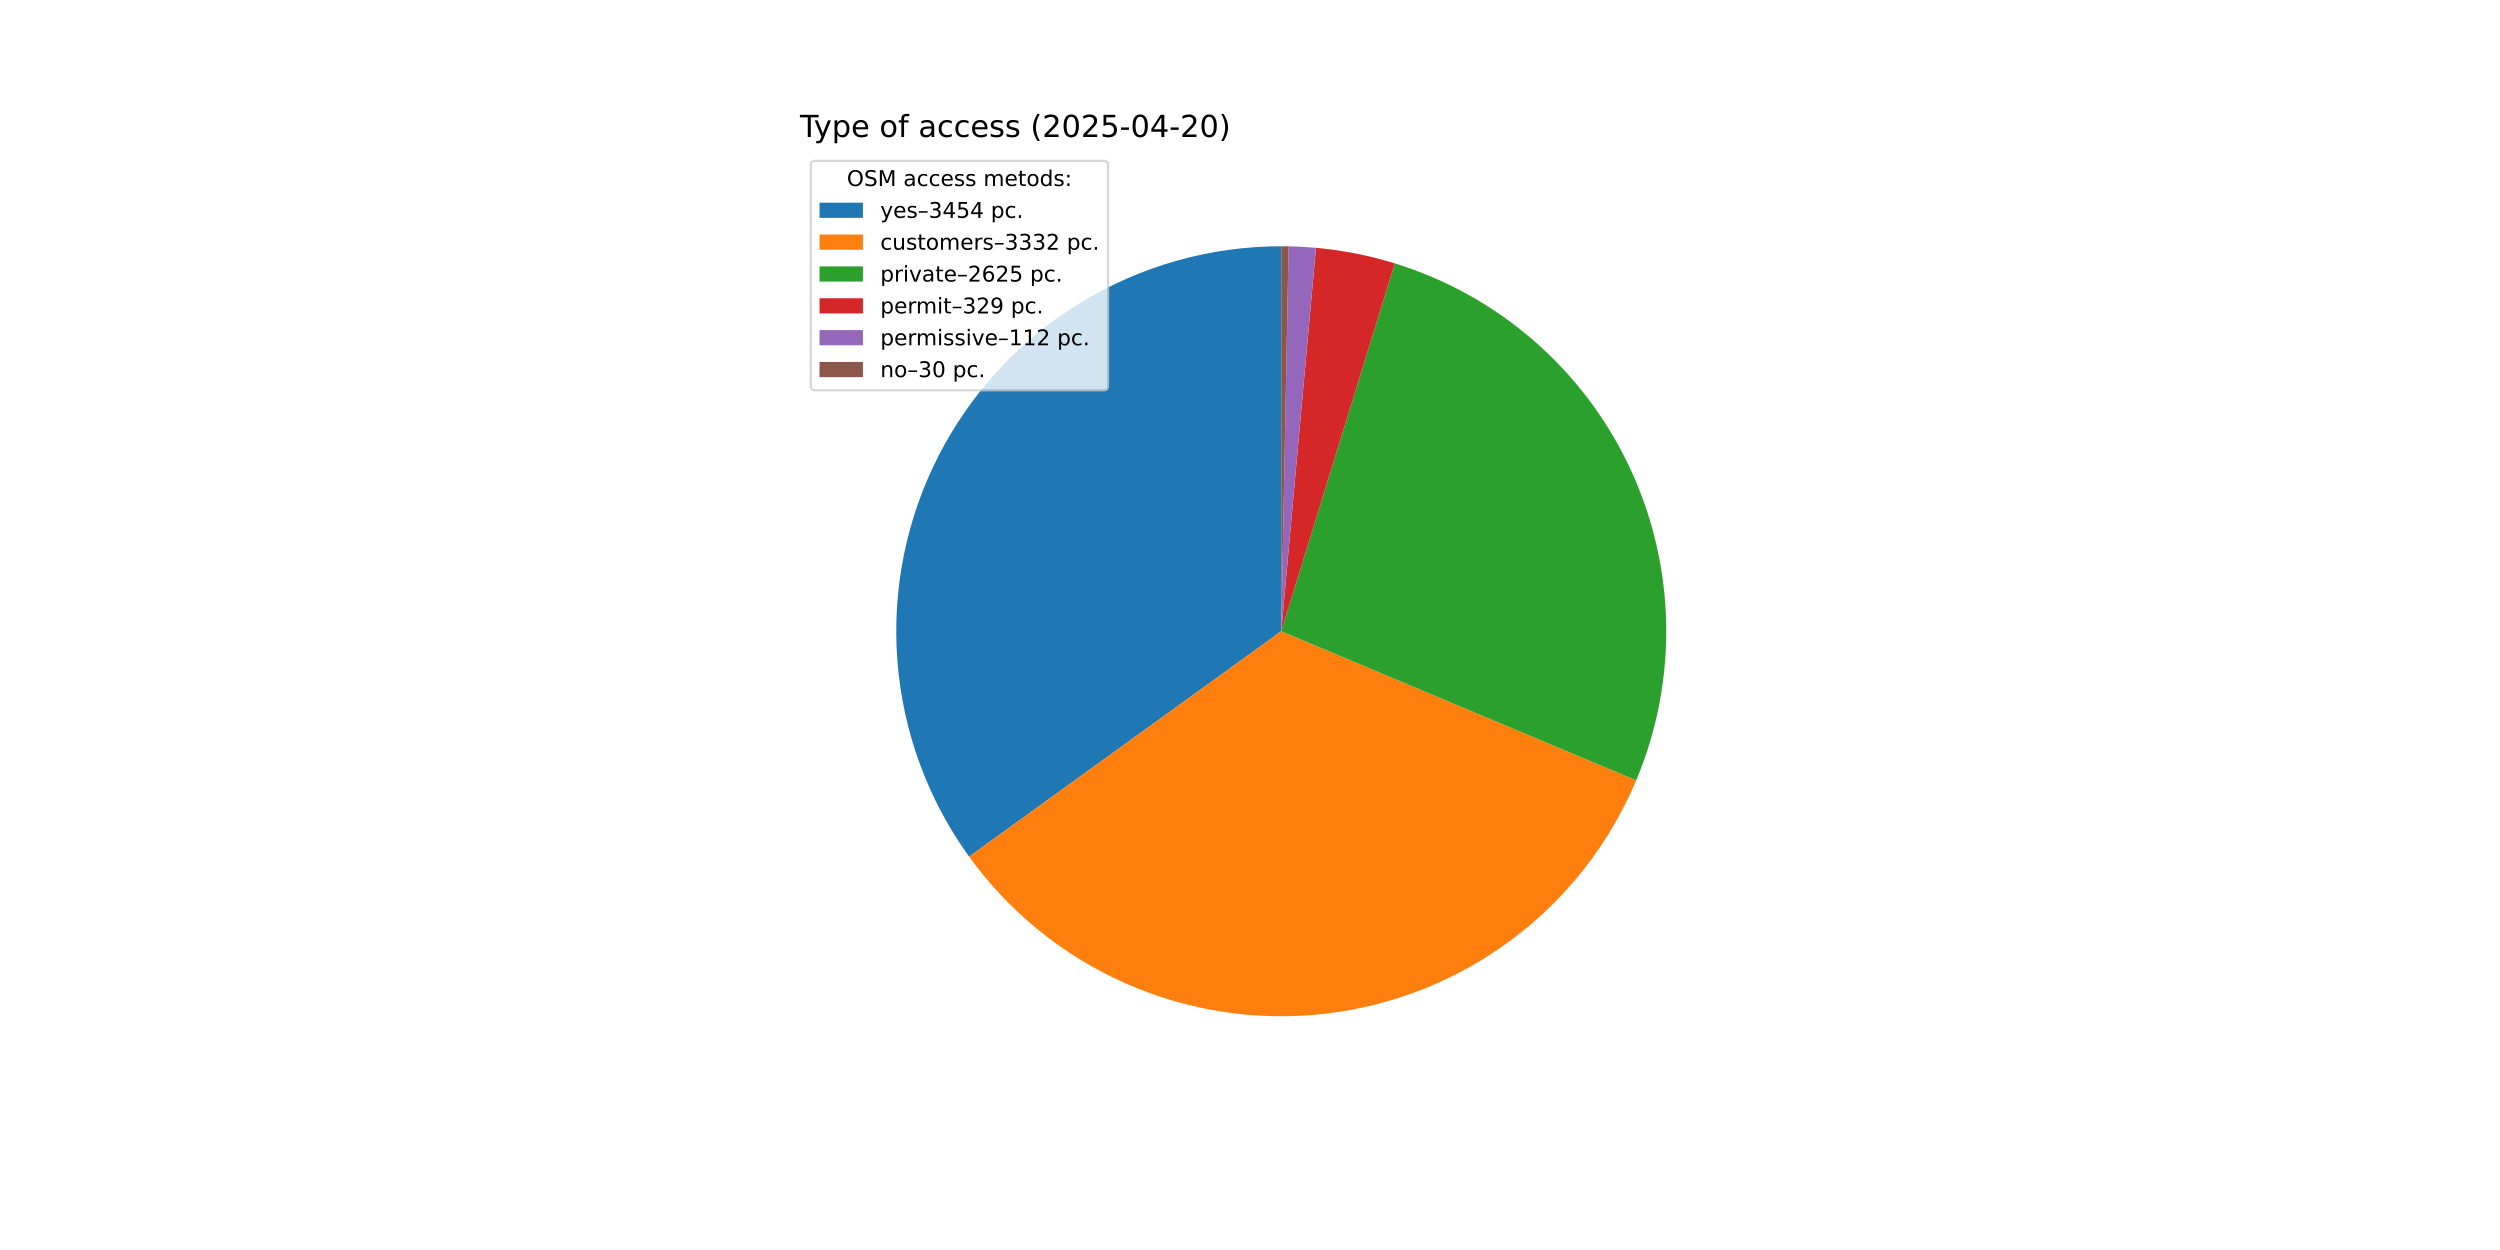
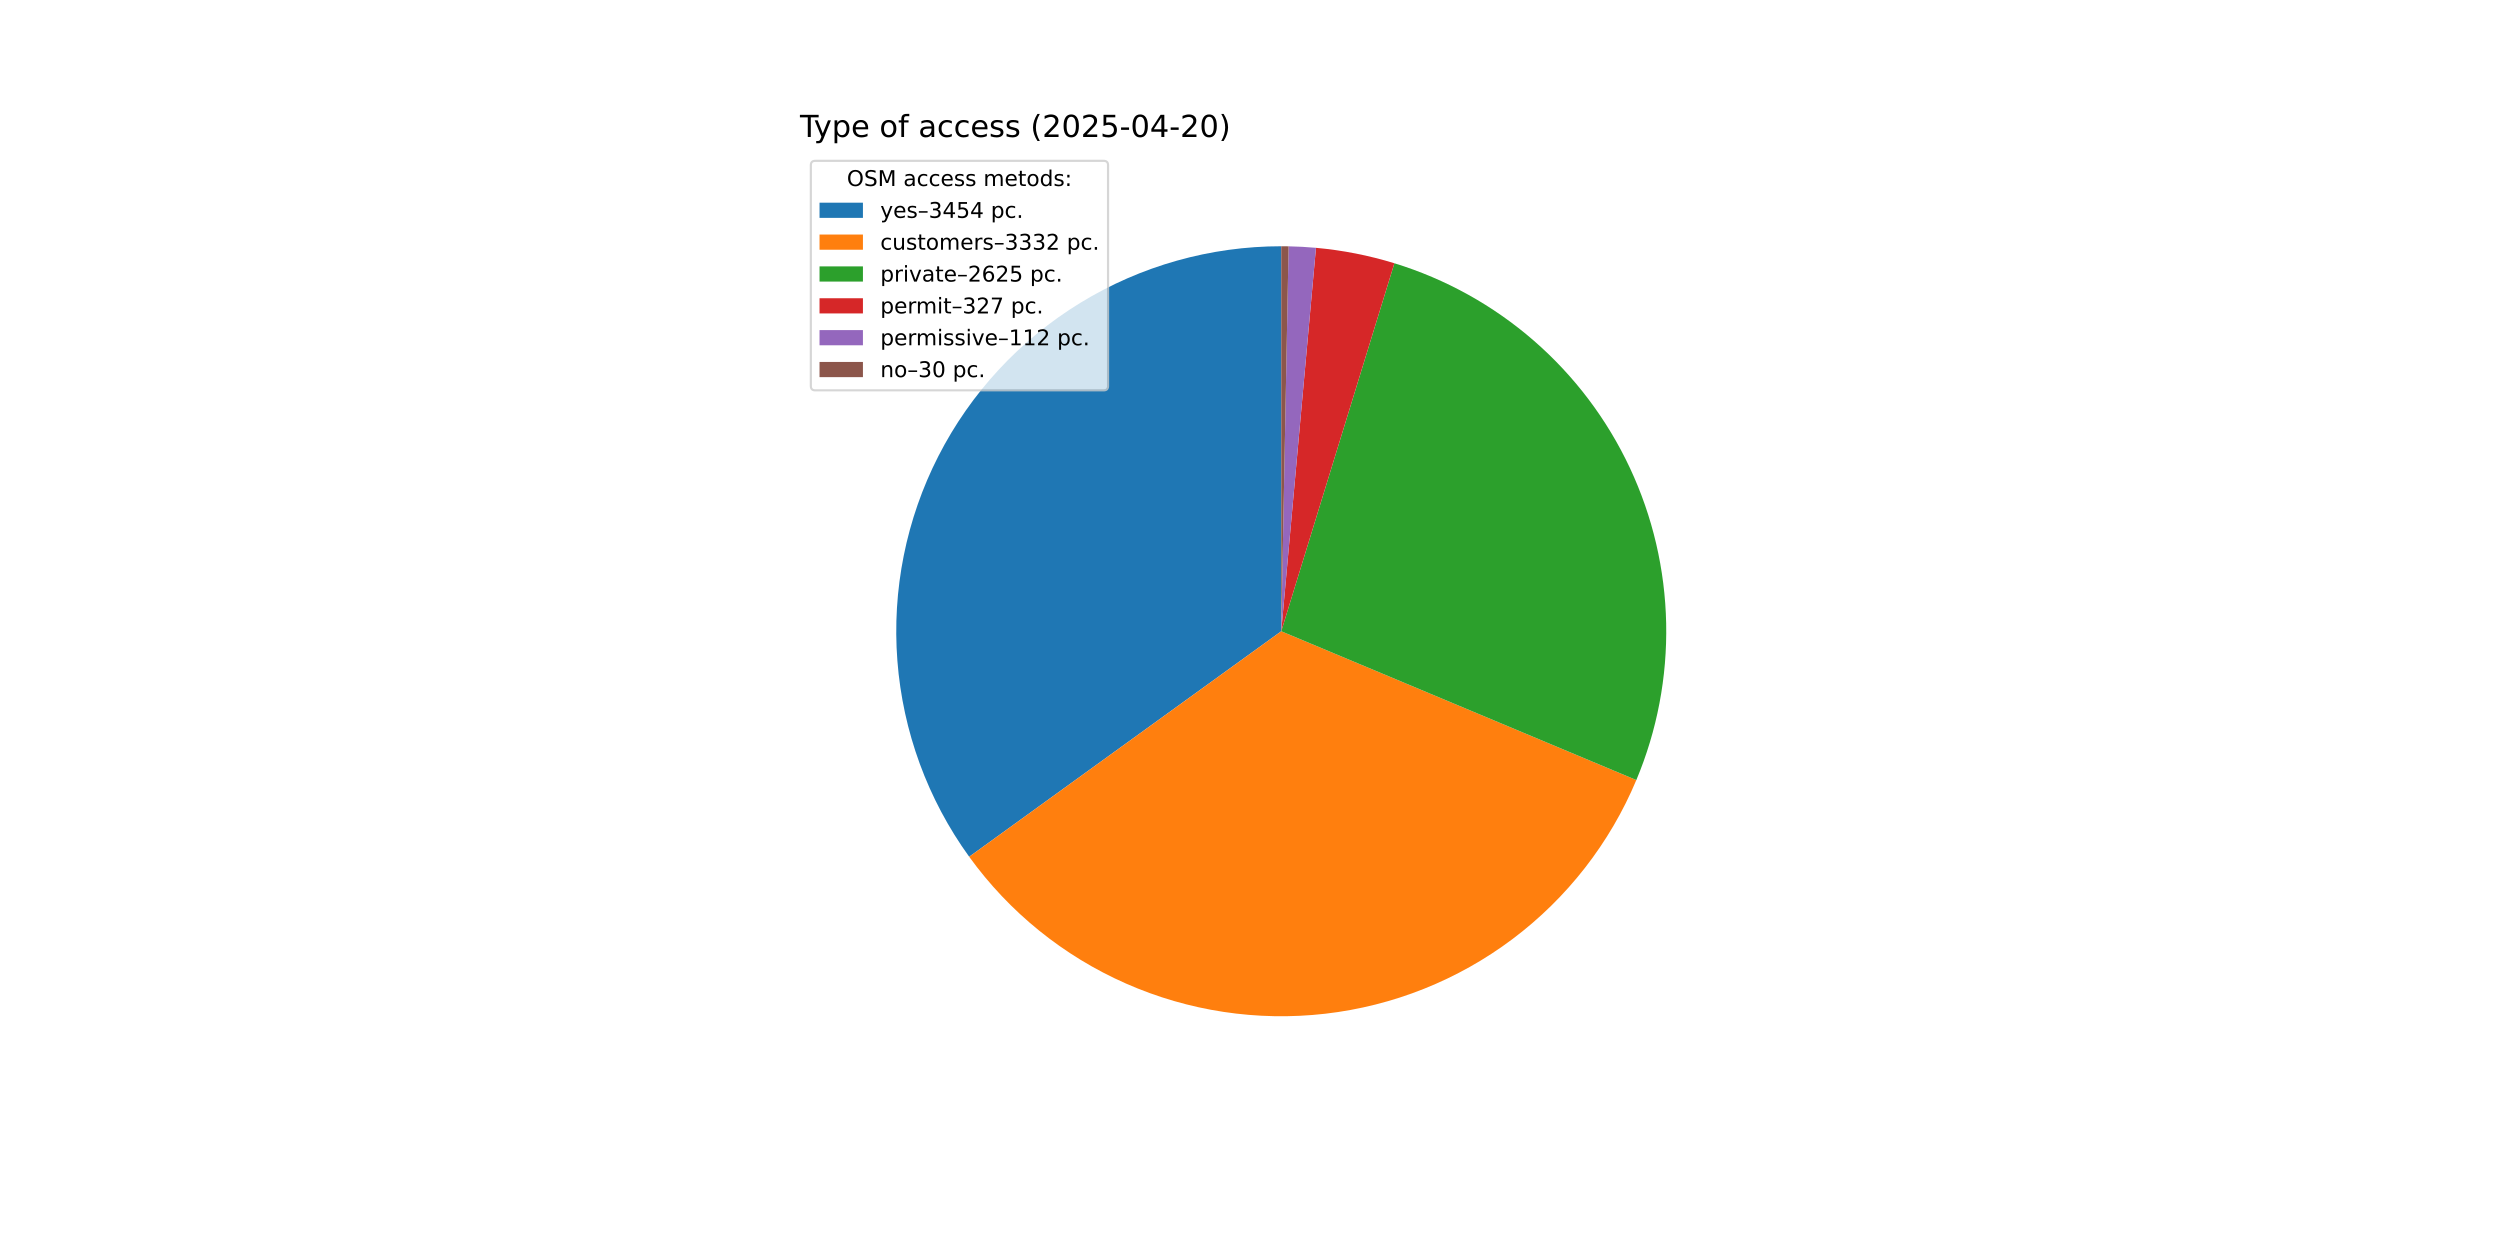
<svg xmlns="http://www.w3.org/2000/svg" xmlns:xlink="http://www.w3.org/1999/xlink" width="1152pt" height="576pt" viewBox="0 0 1152 576" version="1.1">
  <defs>
    <style type="text/css">*{stroke-linejoin: round; stroke-linecap: butt}</style>
  </defs>
  <g id="figure_1">
    <g id="patch_1">
      <path d="M 0 576  L 1152 576  L 1152 0  L 0 0  z " style="fill: #ffffff" />
    </g>
    <g id="axes_1">
      <g id="patch_2">
-         <path d="M 590.4 113.472  C 557.73 113.472 525.686 122.496 497.818 139.546  C 469.949 156.595 447.324 181.015 432.449 210.102  C 417.573 239.189 411.018 271.828 413.508 304.403  C 415.998 336.978 427.439 368.241 446.563 394.728  L 590.4 290.88  z " style="fill: #1f77b4" />
+         <path d="M 590.4 113.472  C 557.723 113.472 525.673 122.5 497.801 139.556  C 469.928 156.612 447.303 181.041 432.431 210.137  C 417.559 239.234 411.011 271.881 413.513 304.462  C 416.014 337.043 427.47 368.308 446.609 394.792  L 590.4 290.88  z " style="fill: #1f77b4" />
      </g>
      <g id="patch_3">
-         <path d="M 446.563 394.728  C 465.003 420.27 489.919 440.444 518.737 453.17  C 547.555 465.895 579.249 470.718 610.548 467.14  C 641.846 463.563 671.635 451.712 696.838 432.812  C 722.041 413.911 741.761 388.635 753.962 359.591  L 590.4 290.88  z " style="fill: #ff7f0e" />
+         <path d="M 446.609 394.792  C 465.065 420.331 489.995 440.497 518.826 453.209  C 547.657 465.921 579.361 470.726 610.664 467.127  C 641.967 463.528 671.753 451.654 696.946 432.73  C 722.14 413.807 741.843 388.509 754.022 359.448  L 590.4 290.88  z " style="fill: #ff7f0e" />
      </g>
      <g id="patch_4">
-         <path d="M 753.962 359.591  C 763.553 336.76 768.258 312.171 767.774 287.412  C 767.29 262.652 761.627 238.266 751.151 215.828  C 740.674 193.389 725.614 173.39 706.943 157.122  C 688.272 140.854 666.4 128.674 642.738 121.368  L 590.4 290.88  z " style="fill: #2ca02c" />
+         <path d="M 754.022 359.448  C 763.595 336.604 768.279 312.006 767.771 287.242  C 767.263 262.478 761.574 238.092 751.072 215.66  C 740.57 193.227 725.486 173.241 706.792 156.991  C 688.099 140.74 666.208 128.583 642.533 121.305  L 590.4 290.88  z " style="fill: #2ca02c" />
      </g>
      <g id="patch_5">
-         <path d="M 642.738 121.368  C 636.827 119.543 630.824 118.028 624.755 116.83  C 618.685 115.632 612.557 114.752 606.396 114.195  L 590.4 290.88  z " style="fill: #d62728" />
+         <path d="M 642.533 121.305  C 636.654 119.497 630.685 117.997 624.651 116.81  C 618.616 115.622 612.524 114.75 606.399 114.195  L 590.4 290.88  z " style="fill: #d62728" />
      </g>
      <g id="patch_6">
-         <path d="M 606.396 114.195  C 604.299 114.005 602.199 113.852 600.096 113.737  C 597.994 113.622 595.889 113.544 593.784 113.504  L 590.4 290.88  z " style="fill: #9467bd" />
+         <path d="M 606.399 114.195  C 604.302 114.005 602.201 113.852 600.098 113.737  C 597.995 113.622 595.89 113.544 593.784 113.504  L 590.4 290.88  z " style="fill: #9467bd" />
      </g>
      <g id="patch_7">
        <path d="M 593.784 113.504  C 593.22 113.494 592.656 113.485 592.092 113.48  C 591.528 113.475 590.964 113.472 590.4 113.472  L 590.4 290.88  z " style="fill: #8c564b" />
      </g>
      <g id="matplotlib.axis_1" />
      <g id="matplotlib.axis_2" />
      <g id="text_1">
        <g transform="translate(368.64 63.12) scale(0.14 -0.14)">
          <defs>
            <path id="DejaVuSans-54" d="M -19 4666  L 3928 4666  L 3928 4134  L 2272 4134  L 2272 0  L 1638 0  L 1638 4134  L -19 4134  L -19 4666  z " transform="scale(0.015625)" />
            <path id="DejaVuSans-79" d="M 2059 -325  Q 1816 -950 1584 -1140  Q 1353 -1331 966 -1331  L 506 -1331  L 506 -850  L 844 -850  Q 1081 -850 1212 -737  Q 1344 -625 1503 -206  L 1606 56  L 191 3500  L 800 3500  L 1894 763  L 2988 3500  L 3597 3500  L 2059 -325  z " transform="scale(0.015625)" />
            <path id="DejaVuSans-70" d="M 1159 525  L 1159 -1331  L 581 -1331  L 581 3500  L 1159 3500  L 1159 2969  Q 1341 3281 1617 3432  Q 1894 3584 2278 3584  Q 2916 3584 3314 3078  Q 3713 2572 3713 1747  Q 3713 922 3314 415  Q 2916 -91 2278 -91  Q 1894 -91 1617 61  Q 1341 213 1159 525  z M 3116 1747  Q 3116 2381 2855 2742  Q 2594 3103 2138 3103  Q 1681 3103 1420 2742  Q 1159 2381 1159 1747  Q 1159 1113 1420 752  Q 1681 391 2138 391  Q 2594 391 2855 752  Q 3116 1113 3116 1747  z " transform="scale(0.015625)" />
            <path id="DejaVuSans-65" d="M 3597 1894  L 3597 1613  L 953 1613  Q 991 1019 1311 708  Q 1631 397 2203 397  Q 2534 397 2845 478  Q 3156 559 3463 722  L 3463 178  Q 3153 47 2828 -22  Q 2503 -91 2169 -91  Q 1331 -91 842 396  Q 353 884 353 1716  Q 353 2575 817 3079  Q 1281 3584 2069 3584  Q 2775 3584 3186 3129  Q 3597 2675 3597 1894  z M 3022 2063  Q 3016 2534 2758 2815  Q 2500 3097 2075 3097  Q 1594 3097 1305 2825  Q 1016 2553 972 2059  L 3022 2063  z " transform="scale(0.015625)" />
            <path id="DejaVuSans-20" transform="scale(0.015625)" />
            <path id="DejaVuSans-6f" d="M 1959 3097  Q 1497 3097 1228 2736  Q 959 2375 959 1747  Q 959 1119 1226 758  Q 1494 397 1959 397  Q 2419 397 2687 759  Q 2956 1122 2956 1747  Q 2956 2369 2687 2733  Q 2419 3097 1959 3097  z M 1959 3584  Q 2709 3584 3137 3096  Q 3566 2609 3566 1747  Q 3566 888 3137 398  Q 2709 -91 1959 -91  Q 1206 -91 779 398  Q 353 888 353 1747  Q 353 2609 779 3096  Q 1206 3584 1959 3584  z " transform="scale(0.015625)" />
            <path id="DejaVuSans-66" d="M 2375 4863  L 2375 4384  L 1825 4384  Q 1516 4384 1395 4259  Q 1275 4134 1275 3809  L 1275 3500  L 2222 3500  L 2222 3053  L 1275 3053  L 1275 0  L 697 0  L 697 3053  L 147 3053  L 147 3500  L 697 3500  L 697 3744  Q 697 4328 969 4595  Q 1241 4863 1831 4863  L 2375 4863  z " transform="scale(0.015625)" />
            <path id="DejaVuSans-61" d="M 2194 1759  Q 1497 1759 1228 1600  Q 959 1441 959 1056  Q 959 750 1161 570  Q 1363 391 1709 391  Q 2188 391 2477 730  Q 2766 1069 2766 1631  L 2766 1759  L 2194 1759  z M 3341 1997  L 3341 0  L 2766 0  L 2766 531  Q 2569 213 2275 61  Q 1981 -91 1556 -91  Q 1019 -91 701 211  Q 384 513 384 1019  Q 384 1609 779 1909  Q 1175 2209 1959 2209  L 2766 2209  L 2766 2266  Q 2766 2663 2505 2880  Q 2244 3097 1772 3097  Q 1472 3097 1187 3025  Q 903 2953 641 2809  L 641 3341  Q 956 3463 1253 3523  Q 1550 3584 1831 3584  Q 2591 3584 2966 3190  Q 3341 2797 3341 1997  z " transform="scale(0.015625)" />
            <path id="DejaVuSans-63" d="M 3122 3366  L 3122 2828  Q 2878 2963 2633 3030  Q 2388 3097 2138 3097  Q 1578 3097 1268 2742  Q 959 2388 959 1747  Q 959 1106 1268 751  Q 1578 397 2138 397  Q 2388 397 2633 464  Q 2878 531 3122 666  L 3122 134  Q 2881 22 2623 -34  Q 2366 -91 2075 -91  Q 1284 -91 818 406  Q 353 903 353 1747  Q 353 2603 823 3093  Q 1294 3584 2113 3584  Q 2378 3584 2631 3529  Q 2884 3475 3122 3366  z " transform="scale(0.015625)" />
            <path id="DejaVuSans-73" d="M 2834 3397  L 2834 2853  Q 2591 2978 2328 3040  Q 2066 3103 1784 3103  Q 1356 3103 1142 2972  Q 928 2841 928 2578  Q 928 2378 1081 2264  Q 1234 2150 1697 2047  L 1894 2003  Q 2506 1872 2764 1633  Q 3022 1394 3022 966  Q 3022 478 2636 193  Q 2250 -91 1575 -91  Q 1294 -91 989 -36  Q 684 19 347 128  L 347 722  Q 666 556 975 473  Q 1284 391 1588 391  Q 1994 391 2212 530  Q 2431 669 2431 922  Q 2431 1156 2273 1281  Q 2116 1406 1581 1522  L 1381 1569  Q 847 1681 609 1914  Q 372 2147 372 2553  Q 372 3047 722 3315  Q 1072 3584 1716 3584  Q 2034 3584 2315 3537  Q 2597 3491 2834 3397  z " transform="scale(0.015625)" />
            <path id="DejaVuSans-28" d="M 1984 4856  Q 1566 4138 1362 3434  Q 1159 2731 1159 2009  Q 1159 1288 1364 580  Q 1569 -128 1984 -844  L 1484 -844  Q 1016 -109 783 600  Q 550 1309 550 2009  Q 550 2706 781 3412  Q 1013 4119 1484 4856  L 1984 4856  z " transform="scale(0.015625)" />
            <path id="DejaVuSans-32" d="M 1228 531  L 3431 531  L 3431 0  L 469 0  L 469 531  Q 828 903 1448 1529  Q 2069 2156 2228 2338  Q 2531 2678 2651 2914  Q 2772 3150 2772 3378  Q 2772 3750 2511 3984  Q 2250 4219 1831 4219  Q 1534 4219 1204 4116  Q 875 4013 500 3803  L 500 4441  Q 881 4594 1212 4672  Q 1544 4750 1819 4750  Q 2544 4750 2975 4387  Q 3406 4025 3406 3419  Q 3406 3131 3298 2873  Q 3191 2616 2906 2266  Q 2828 2175 2409 1742  Q 1991 1309 1228 531  z " transform="scale(0.015625)" />
            <path id="DejaVuSans-30" d="M 2034 4250  Q 1547 4250 1301 3770  Q 1056 3291 1056 2328  Q 1056 1369 1301 889  Q 1547 409 2034 409  Q 2525 409 2770 889  Q 3016 1369 3016 2328  Q 3016 3291 2770 3770  Q 2525 4250 2034 4250  z M 2034 4750  Q 2819 4750 3233 4129  Q 3647 3509 3647 2328  Q 3647 1150 3233 529  Q 2819 -91 2034 -91  Q 1250 -91 836 529  Q 422 1150 422 2328  Q 422 3509 836 4129  Q 1250 4750 2034 4750  z " transform="scale(0.015625)" />
            <path id="DejaVuSans-35" d="M 691 4666  L 3169 4666  L 3169 4134  L 1269 4134  L 1269 2991  Q 1406 3038 1543 3061  Q 1681 3084 1819 3084  Q 2600 3084 3056 2656  Q 3513 2228 3513 1497  Q 3513 744 3044 326  Q 2575 -91 1722 -91  Q 1428 -91 1123 -41  Q 819 9 494 109  L 494 744  Q 775 591 1075 516  Q 1375 441 1709 441  Q 2250 441 2565 725  Q 2881 1009 2881 1497  Q 2881 1984 2565 2268  Q 2250 2553 1709 2553  Q 1456 2553 1204 2497  Q 953 2441 691 2322  L 691 4666  z " transform="scale(0.015625)" />
            <path id="DejaVuSans-2d" d="M 313 2009  L 1997 2009  L 1997 1497  L 313 1497  L 313 2009  z " transform="scale(0.015625)" />
            <path id="DejaVuSans-34" d="M 2419 4116  L 825 1625  L 2419 1625  L 2419 4116  z M 2253 4666  L 3047 4666  L 3047 1625  L 3713 1625  L 3713 1100  L 3047 1100  L 3047 0  L 2419 0  L 2419 1100  L 313 1100  L 313 1709  L 2253 4666  z " transform="scale(0.015625)" />
            <path id="DejaVuSans-29" d="M 513 4856  L 1013 4856  Q 1481 4119 1714 3412  Q 1947 2706 1947 2009  Q 1947 1309 1714 600  Q 1481 -109 1013 -844  L 513 -844  Q 928 -128 1133 580  Q 1338 1288 1338 2009  Q 1338 2731 1133 3434  Q 928 4138 513 4856  z " transform="scale(0.015625)" />
          </defs>
          <use xlink:href="#DejaVuSans-54" />
          <use xlink:href="#DejaVuSans-79" x="45.459" />
          <use xlink:href="#DejaVuSans-70" x="104.639" />
          <use xlink:href="#DejaVuSans-65" x="168.115" />
          <use xlink:href="#DejaVuSans-20" x="229.639" />
          <use xlink:href="#DejaVuSans-6f" x="261.426" />
          <use xlink:href="#DejaVuSans-66" x="322.607" />
          <use xlink:href="#DejaVuSans-20" x="357.812" />
          <use xlink:href="#DejaVuSans-61" x="389.6" />
          <use xlink:href="#DejaVuSans-63" x="450.879" />
          <use xlink:href="#DejaVuSans-63" x="505.859" />
          <use xlink:href="#DejaVuSans-65" x="560.84" />
          <use xlink:href="#DejaVuSans-73" x="622.363" />
          <use xlink:href="#DejaVuSans-73" x="674.463" />
          <use xlink:href="#DejaVuSans-20" x="726.562" />
          <use xlink:href="#DejaVuSans-28" x="758.35" />
          <use xlink:href="#DejaVuSans-32" x="797.363" />
          <use xlink:href="#DejaVuSans-30" x="860.986" />
          <use xlink:href="#DejaVuSans-32" x="924.609" />
          <use xlink:href="#DejaVuSans-35" x="988.232" />
          <use xlink:href="#DejaVuSans-2d" x="1051.855" />
          <use xlink:href="#DejaVuSans-30" x="1087.939" />
          <use xlink:href="#DejaVuSans-34" x="1151.562" />
          <use xlink:href="#DejaVuSans-2d" x="1215.186" />
          <use xlink:href="#DejaVuSans-32" x="1251.27" />
          <use xlink:href="#DejaVuSans-30" x="1314.893" />
          <use xlink:href="#DejaVuSans-29" x="1378.516" />
        </g>
      </g>
      <g id="legend_1">
        <g id="patch_8">
          <path d="M 375.64 179.867  L 508.592 179.867  Q 510.592 179.867 510.592 177.867  L 510.592 76.12  Q 510.592 74.12 508.592 74.12  L 375.64 74.12  Q 373.64 74.12 373.64 76.12  L 373.64 177.867  Q 373.64 179.867 375.64 179.867  z " style="fill: #ffffff; opacity: 0.8; stroke: #cccccc; stroke-linejoin: miter" />
        </g>
        <g id="text_2">
          <g transform="translate(390.2353 85.71844) scale(0.1 -0.1)">
            <defs>
              <path id="DejaVuSans-4f" d="M 2522 4238  Q 1834 4238 1429 3725  Q 1025 3213 1025 2328  Q 1025 1447 1429 934  Q 1834 422 2522 422  Q 3209 422 3611 934  Q 4013 1447 4013 2328  Q 4013 3213 3611 3725  Q 3209 4238 2522 4238  z M 2522 4750  Q 3503 4750 4090 4092  Q 4678 3434 4678 2328  Q 4678 1225 4090 567  Q 3503 -91 2522 -91  Q 1538 -91 948 565  Q 359 1222 359 2328  Q 359 3434 948 4092  Q 1538 4750 2522 4750  z " transform="scale(0.015625)" />
              <path id="DejaVuSans-53" d="M 3425 4513  L 3425 3897  Q 3066 4069 2747 4153  Q 2428 4238 2131 4238  Q 1616 4238 1336 4038  Q 1056 3838 1056 3469  Q 1056 3159 1242 3001  Q 1428 2844 1947 2747  L 2328 2669  Q 3034 2534 3370 2195  Q 3706 1856 3706 1288  Q 3706 609 3251 259  Q 2797 -91 1919 -91  Q 1588 -91 1214 -16  Q 841 59 441 206  L 441 856  Q 825 641 1194 531  Q 1563 422 1919 422  Q 2459 422 2753 634  Q 3047 847 3047 1241  Q 3047 1584 2836 1778  Q 2625 1972 2144 2069  L 1759 2144  Q 1053 2284 737 2584  Q 422 2884 422 3419  Q 422 4038 858 4394  Q 1294 4750 2059 4750  Q 2388 4750 2728 4690  Q 3069 4631 3425 4513  z " transform="scale(0.015625)" />
              <path id="DejaVuSans-4d" d="M 628 4666  L 1569 4666  L 2759 1491  L 3956 4666  L 4897 4666  L 4897 0  L 4281 0  L 4281 4097  L 3078 897  L 2444 897  L 1241 4097  L 1241 0  L 628 0  L 628 4666  z " transform="scale(0.015625)" />
              <path id="DejaVuSans-6d" d="M 3328 2828  Q 3544 3216 3844 3400  Q 4144 3584 4550 3584  Q 5097 3584 5394 3201  Q 5691 2819 5691 2113  L 5691 0  L 5113 0  L 5113 2094  Q 5113 2597 4934 2840  Q 4756 3084 4391 3084  Q 3944 3084 3684 2787  Q 3425 2491 3425 1978  L 3425 0  L 2847 0  L 2847 2094  Q 2847 2600 2669 2842  Q 2491 3084 2119 3084  Q 1678 3084 1418 2786  Q 1159 2488 1159 1978  L 1159 0  L 581 0  L 581 3500  L 1159 3500  L 1159 2956  Q 1356 3278 1631 3431  Q 1906 3584 2284 3584  Q 2666 3584 2933 3390  Q 3200 3197 3328 2828  z " transform="scale(0.015625)" />
              <path id="DejaVuSans-74" d="M 1172 4494  L 1172 3500  L 2356 3500  L 2356 3053  L 1172 3053  L 1172 1153  Q 1172 725 1289 603  Q 1406 481 1766 481  L 2356 481  L 2356 0  L 1766 0  Q 1100 0 847 248  Q 594 497 594 1153  L 594 3053  L 172 3053  L 172 3500  L 594 3500  L 594 4494  L 1172 4494  z " transform="scale(0.015625)" />
              <path id="DejaVuSans-64" d="M 2906 2969  L 2906 4863  L 3481 4863  L 3481 0  L 2906 0  L 2906 525  Q 2725 213 2448 61  Q 2172 -91 1784 -91  Q 1150 -91 751 415  Q 353 922 353 1747  Q 353 2572 751 3078  Q 1150 3584 1784 3584  Q 2172 3584 2448 3432  Q 2725 3281 2906 2969  z M 947 1747  Q 947 1113 1208 752  Q 1469 391 1925 391  Q 2381 391 2643 752  Q 2906 1113 2906 1747  Q 2906 2381 2643 2742  Q 2381 3103 1925 3103  Q 1469 3103 1208 2742  Q 947 2381 947 1747  z " transform="scale(0.015625)" />
              <path id="DejaVuSans-3a" d="M 750 794  L 1409 794  L 1409 0  L 750 0  L 750 794  z M 750 3309  L 1409 3309  L 1409 2516  L 750 2516  L 750 3309  z " transform="scale(0.015625)" />
            </defs>
            <use xlink:href="#DejaVuSans-4f" />
            <use xlink:href="#DejaVuSans-53" x="78.711" />
            <use xlink:href="#DejaVuSans-4d" x="142.188" />
            <use xlink:href="#DejaVuSans-20" x="228.467" />
            <use xlink:href="#DejaVuSans-61" x="260.254" />
            <use xlink:href="#DejaVuSans-63" x="321.533" />
            <use xlink:href="#DejaVuSans-63" x="376.514" />
            <use xlink:href="#DejaVuSans-65" x="431.494" />
            <use xlink:href="#DejaVuSans-73" x="493.018" />
            <use xlink:href="#DejaVuSans-73" x="545.117" />
            <use xlink:href="#DejaVuSans-20" x="597.217" />
            <use xlink:href="#DejaVuSans-6d" x="629.004" />
            <use xlink:href="#DejaVuSans-65" x="726.416" />
            <use xlink:href="#DejaVuSans-74" x="787.939" />
            <use xlink:href="#DejaVuSans-6f" x="827.148" />
            <use xlink:href="#DejaVuSans-64" x="888.33" />
            <use xlink:href="#DejaVuSans-73" x="951.807" />
            <use xlink:href="#DejaVuSans-3a" x="1003.906" />
          </g>
        </g>
        <g id="patch_9">
          <path d="M 377.64 100.397  L 397.64 100.397  L 397.64 93.397  L 377.64 93.397  z " style="fill: #1f77b4" />
        </g>
        <g id="text_3">
          <g transform="translate(405.64 100.3966) scale(0.1 -0.1)">
            <defs>
              <path id="DejaVuSans-2013" d="M 313 1978  L 2888 1978  L 2888 1528  L 313 1528  L 313 1978  z " transform="scale(0.015625)" />
              <path id="DejaVuSans-33" d="M 2597 2516  Q 3050 2419 3304 2112  Q 3559 1806 3559 1356  Q 3559 666 3084 287  Q 2609 -91 1734 -91  Q 1441 -91 1130 -33  Q 819 25 488 141  L 488 750  Q 750 597 1062 519  Q 1375 441 1716 441  Q 2309 441 2620 675  Q 2931 909 2931 1356  Q 2931 1769 2642 2001  Q 2353 2234 1838 2234  L 1294 2234  L 1294 2753  L 1863 2753  Q 2328 2753 2575 2939  Q 2822 3125 2822 3475  Q 2822 3834 2567 4026  Q 2313 4219 1838 4219  Q 1578 4219 1281 4162  Q 984 4106 628 3988  L 628 4550  Q 988 4650 1302 4700  Q 1616 4750 1894 4750  Q 2613 4750 3031 4423  Q 3450 4097 3450 3541  Q 3450 3153 3228 2886  Q 3006 2619 2597 2516  z " transform="scale(0.015625)" />
              <path id="DejaVuSans-2e" d="M 684 794  L 1344 794  L 1344 0  L 684 0  L 684 794  z " transform="scale(0.015625)" />
            </defs>
            <use xlink:href="#DejaVuSans-79" />
            <use xlink:href="#DejaVuSans-65" x="59.18" />
            <use xlink:href="#DejaVuSans-73" x="120.703" />
            <use xlink:href="#DejaVuSans-2013" x="172.803" />
            <use xlink:href="#DejaVuSans-33" x="222.803" />
            <use xlink:href="#DejaVuSans-34" x="286.426" />
            <use xlink:href="#DejaVuSans-35" x="350.049" />
            <use xlink:href="#DejaVuSans-34" x="413.672" />
            <use xlink:href="#DejaVuSans-20" x="477.295" />
            <use xlink:href="#DejaVuSans-70" x="509.082" />
            <use xlink:href="#DejaVuSans-63" x="572.559" />
            <use xlink:href="#DejaVuSans-2e" x="627.539" />
          </g>
        </g>
        <g id="patch_10">
          <path d="M 377.64 115.075  L 397.64 115.075  L 397.64 108.075  L 377.64 108.075  z " style="fill: #ff7f0e" />
        </g>
        <g id="text_4">
          <g transform="translate(405.64 115.0747) scale(0.1 -0.1)">
            <defs>
              <path id="DejaVuSans-75" d="M 544 1381  L 544 3500  L 1119 3500  L 1119 1403  Q 1119 906 1312 657  Q 1506 409 1894 409  Q 2359 409 2629 706  Q 2900 1003 2900 1516  L 2900 3500  L 3475 3500  L 3475 0  L 2900 0  L 2900 538  Q 2691 219 2414 64  Q 2138 -91 1772 -91  Q 1169 -91 856 284  Q 544 659 544 1381  z M 1991 3584  L 1991 3584  z " transform="scale(0.015625)" />
              <path id="DejaVuSans-72" d="M 2631 2963  Q 2534 3019 2420 3045  Q 2306 3072 2169 3072  Q 1681 3072 1420 2755  Q 1159 2438 1159 1844  L 1159 0  L 581 0  L 581 3500  L 1159 3500  L 1159 2956  Q 1341 3275 1631 3429  Q 1922 3584 2338 3584  Q 2397 3584 2469 3576  Q 2541 3569 2628 3553  L 2631 2963  z " transform="scale(0.015625)" />
            </defs>
            <use xlink:href="#DejaVuSans-63" />
            <use xlink:href="#DejaVuSans-75" x="54.98" />
            <use xlink:href="#DejaVuSans-73" x="118.359" />
            <use xlink:href="#DejaVuSans-74" x="170.459" />
            <use xlink:href="#DejaVuSans-6f" x="209.668" />
            <use xlink:href="#DejaVuSans-6d" x="270.85" />
            <use xlink:href="#DejaVuSans-65" x="368.262" />
            <use xlink:href="#DejaVuSans-72" x="429.785" />
            <use xlink:href="#DejaVuSans-73" x="470.898" />
            <use xlink:href="#DejaVuSans-2013" x="522.998" />
            <use xlink:href="#DejaVuSans-33" x="572.998" />
            <use xlink:href="#DejaVuSans-33" x="636.621" />
            <use xlink:href="#DejaVuSans-33" x="700.244" />
            <use xlink:href="#DejaVuSans-32" x="763.867" />
            <use xlink:href="#DejaVuSans-20" x="827.49" />
            <use xlink:href="#DejaVuSans-70" x="859.277" />
            <use xlink:href="#DejaVuSans-63" x="922.754" />
            <use xlink:href="#DejaVuSans-2e" x="977.734" />
          </g>
        </g>
        <g id="patch_11">
          <path d="M 377.64 129.753  L 397.64 129.753  L 397.64 122.753  L 377.64 122.753  z " style="fill: #2ca02c" />
        </g>
        <g id="text_5">
          <g transform="translate(405.64 129.7528) scale(0.1 -0.1)">
            <defs>
              <path id="DejaVuSans-69" d="M 603 3500  L 1178 3500  L 1178 0  L 603 0  L 603 3500  z M 603 4863  L 1178 4863  L 1178 4134  L 603 4134  L 603 4863  z " transform="scale(0.015625)" />
              <path id="DejaVuSans-76" d="M 191 3500  L 800 3500  L 1894 563  L 2988 3500  L 3597 3500  L 2284 0  L 1503 0  L 191 3500  z " transform="scale(0.015625)" />
              <path id="DejaVuSans-36" d="M 2113 2584  Q 1688 2584 1439 2293  Q 1191 2003 1191 1497  Q 1191 994 1439 701  Q 1688 409 2113 409  Q 2538 409 2786 701  Q 3034 994 3034 1497  Q 3034 2003 2786 2293  Q 2538 2584 2113 2584  z M 3366 4563  L 3366 3988  Q 3128 4100 2886 4159  Q 2644 4219 2406 4219  Q 1781 4219 1451 3797  Q 1122 3375 1075 2522  Q 1259 2794 1537 2939  Q 1816 3084 2150 3084  Q 2853 3084 3261 2657  Q 3669 2231 3669 1497  Q 3669 778 3244 343  Q 2819 -91 2113 -91  Q 1303 -91 875 529  Q 447 1150 447 2328  Q 447 3434 972 4092  Q 1497 4750 2381 4750  Q 2619 4750 2861 4703  Q 3103 4656 3366 4563  z " transform="scale(0.015625)" />
            </defs>
            <use xlink:href="#DejaVuSans-70" />
            <use xlink:href="#DejaVuSans-72" x="63.477" />
            <use xlink:href="#DejaVuSans-69" x="104.59" />
            <use xlink:href="#DejaVuSans-76" x="132.373" />
            <use xlink:href="#DejaVuSans-61" x="191.553" />
            <use xlink:href="#DejaVuSans-74" x="252.832" />
            <use xlink:href="#DejaVuSans-65" x="292.041" />
            <use xlink:href="#DejaVuSans-2013" x="353.564" />
            <use xlink:href="#DejaVuSans-32" x="403.564" />
            <use xlink:href="#DejaVuSans-36" x="467.188" />
            <use xlink:href="#DejaVuSans-32" x="530.811" />
            <use xlink:href="#DejaVuSans-35" x="594.434" />
            <use xlink:href="#DejaVuSans-20" x="658.057" />
            <use xlink:href="#DejaVuSans-70" x="689.844" />
            <use xlink:href="#DejaVuSans-63" x="753.32" />
            <use xlink:href="#DejaVuSans-2e" x="808.301" />
          </g>
        </g>
        <g id="patch_12">
          <path d="M 377.64 144.431  L 397.64 144.431  L 397.64 137.431  L 377.64 137.431  z " style="fill: #d62728" />
        </g>
        <g id="text_6">
          <g transform="translate(405.64 144.4309) scale(0.1 -0.1)">
            <defs>
-               <path id="DejaVuSans-39" d="M 703 97  L 703 672  Q 941 559 1184 500  Q 1428 441 1663 441  Q 2288 441 2617 861  Q 2947 1281 2994 2138  Q 2813 1869 2534 1725  Q 2256 1581 1919 1581  Q 1219 1581 811 2004  Q 403 2428 403 3163  Q 403 3881 828 4315  Q 1253 4750 1959 4750  Q 2769 4750 3195 4129  Q 3622 3509 3622 2328  Q 3622 1225 3098 567  Q 2575 -91 1691 -91  Q 1453 -91 1209 -44  Q 966 3 703 97  z M 1959 2075  Q 2384 2075 2632 2365  Q 2881 2656 2881 3163  Q 2881 3666 2632 3958  Q 2384 4250 1959 4250  Q 1534 4250 1286 3958  Q 1038 3666 1038 3163  Q 1038 2656 1286 2365  Q 1534 2075 1959 2075  z " transform="scale(0.015625)" />
+               <path id="DejaVuSans-37" d="M 525 4666  L 3525 4666  L 3525 4397  L 1831 0  L 1172 0  L 2766 4134  L 525 4134  L 525 4666  z " transform="scale(0.015625)" />
            </defs>
            <use xlink:href="#DejaVuSans-70" />
            <use xlink:href="#DejaVuSans-65" x="63.477" />
            <use xlink:href="#DejaVuSans-72" x="125" />
            <use xlink:href="#DejaVuSans-6d" x="164.363" />
            <use xlink:href="#DejaVuSans-69" x="261.775" />
            <use xlink:href="#DejaVuSans-74" x="289.559" />
            <use xlink:href="#DejaVuSans-2013" x="328.768" />
            <use xlink:href="#DejaVuSans-33" x="378.768" />
            <use xlink:href="#DejaVuSans-32" x="442.391" />
-             <use xlink:href="#DejaVuSans-39" x="506.014" />
+             <use xlink:href="#DejaVuSans-37" x="506.014" />
            <use xlink:href="#DejaVuSans-20" x="569.637" />
            <use xlink:href="#DejaVuSans-70" x="601.424" />
            <use xlink:href="#DejaVuSans-63" x="664.9" />
            <use xlink:href="#DejaVuSans-2e" x="719.881" />
          </g>
        </g>
        <g id="patch_13">
          <path d="M 377.64 159.109  L 397.64 159.109  L 397.64 152.109  L 377.64 152.109  z " style="fill: #9467bd" />
        </g>
        <g id="text_7">
          <g transform="translate(405.64 159.1091) scale(0.1 -0.1)">
            <defs>
              <path id="DejaVuSans-31" d="M 794 531  L 1825 531  L 1825 4091  L 703 3866  L 703 4441  L 1819 4666  L 2450 4666  L 2450 531  L 3481 531  L 3481 0  L 794 0  L 794 531  z " transform="scale(0.015625)" />
            </defs>
            <use xlink:href="#DejaVuSans-70" />
            <use xlink:href="#DejaVuSans-65" x="63.477" />
            <use xlink:href="#DejaVuSans-72" x="125" />
            <use xlink:href="#DejaVuSans-6d" x="164.363" />
            <use xlink:href="#DejaVuSans-69" x="261.775" />
            <use xlink:href="#DejaVuSans-73" x="289.559" />
            <use xlink:href="#DejaVuSans-73" x="341.658" />
            <use xlink:href="#DejaVuSans-69" x="393.758" />
            <use xlink:href="#DejaVuSans-76" x="421.541" />
            <use xlink:href="#DejaVuSans-65" x="480.721" />
            <use xlink:href="#DejaVuSans-2013" x="542.244" />
            <use xlink:href="#DejaVuSans-31" x="592.244" />
            <use xlink:href="#DejaVuSans-31" x="655.867" />
            <use xlink:href="#DejaVuSans-32" x="719.49" />
            <use xlink:href="#DejaVuSans-20" x="783.113" />
            <use xlink:href="#DejaVuSans-70" x="814.9" />
            <use xlink:href="#DejaVuSans-63" x="878.377" />
            <use xlink:href="#DejaVuSans-2e" x="933.357" />
          </g>
        </g>
        <g id="patch_14">
          <path d="M 377.64 173.787  L 397.64 173.787  L 397.64 166.787  L 377.64 166.787  z " style="fill: #8c564b" />
        </g>
        <g id="text_8">
          <g transform="translate(405.64 173.7872) scale(0.1 -0.1)">
            <defs>
              <path id="DejaVuSans-6e" d="M 3513 2113  L 3513 0  L 2938 0  L 2938 2094  Q 2938 2591 2744 2837  Q 2550 3084 2163 3084  Q 1697 3084 1428 2787  Q 1159 2491 1159 1978  L 1159 0  L 581 0  L 581 3500  L 1159 3500  L 1159 2956  Q 1366 3272 1645 3428  Q 1925 3584 2291 3584  Q 2894 3584 3203 3211  Q 3513 2838 3513 2113  z " transform="scale(0.015625)" />
            </defs>
            <use xlink:href="#DejaVuSans-6e" />
            <use xlink:href="#DejaVuSans-6f" x="63.379" />
            <use xlink:href="#DejaVuSans-2013" x="124.561" />
            <use xlink:href="#DejaVuSans-33" x="174.561" />
            <use xlink:href="#DejaVuSans-30" x="238.184" />
            <use xlink:href="#DejaVuSans-20" x="301.807" />
            <use xlink:href="#DejaVuSans-70" x="333.594" />
            <use xlink:href="#DejaVuSans-63" x="397.07" />
            <use xlink:href="#DejaVuSans-2e" x="452.051" />
          </g>
        </g>
      </g>
    </g>
  </g>
</svg>
